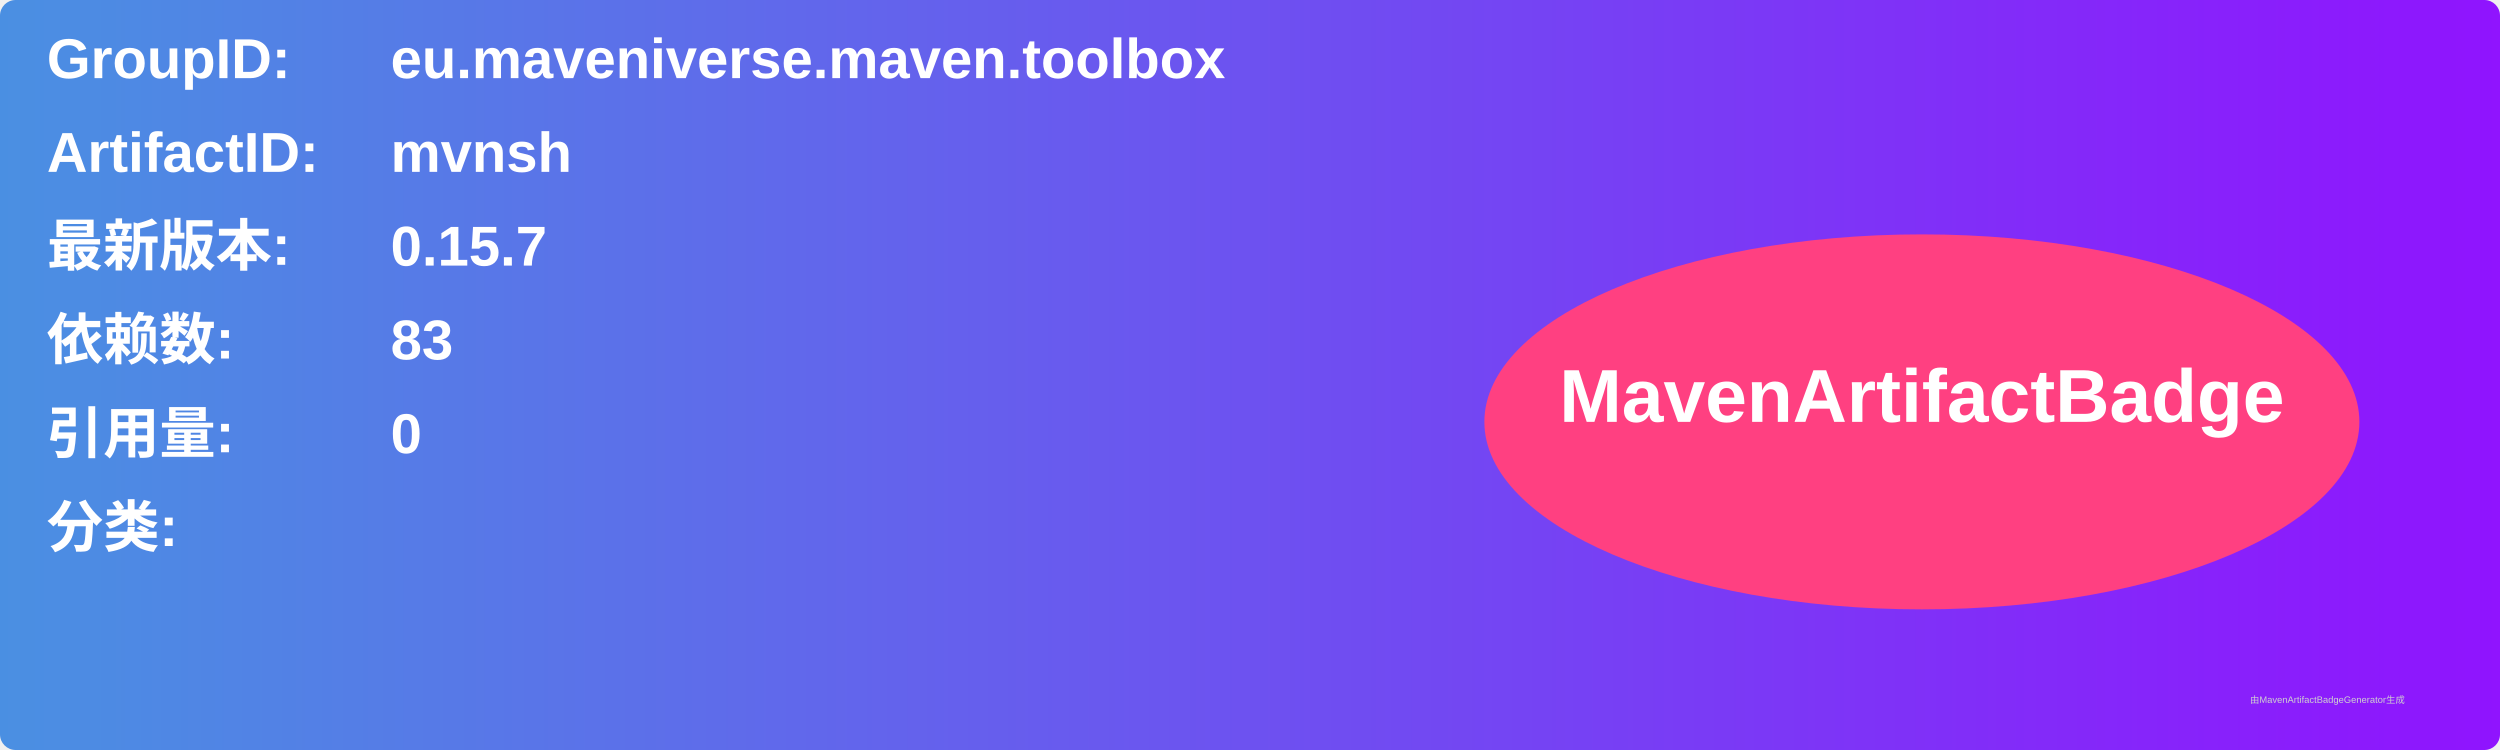
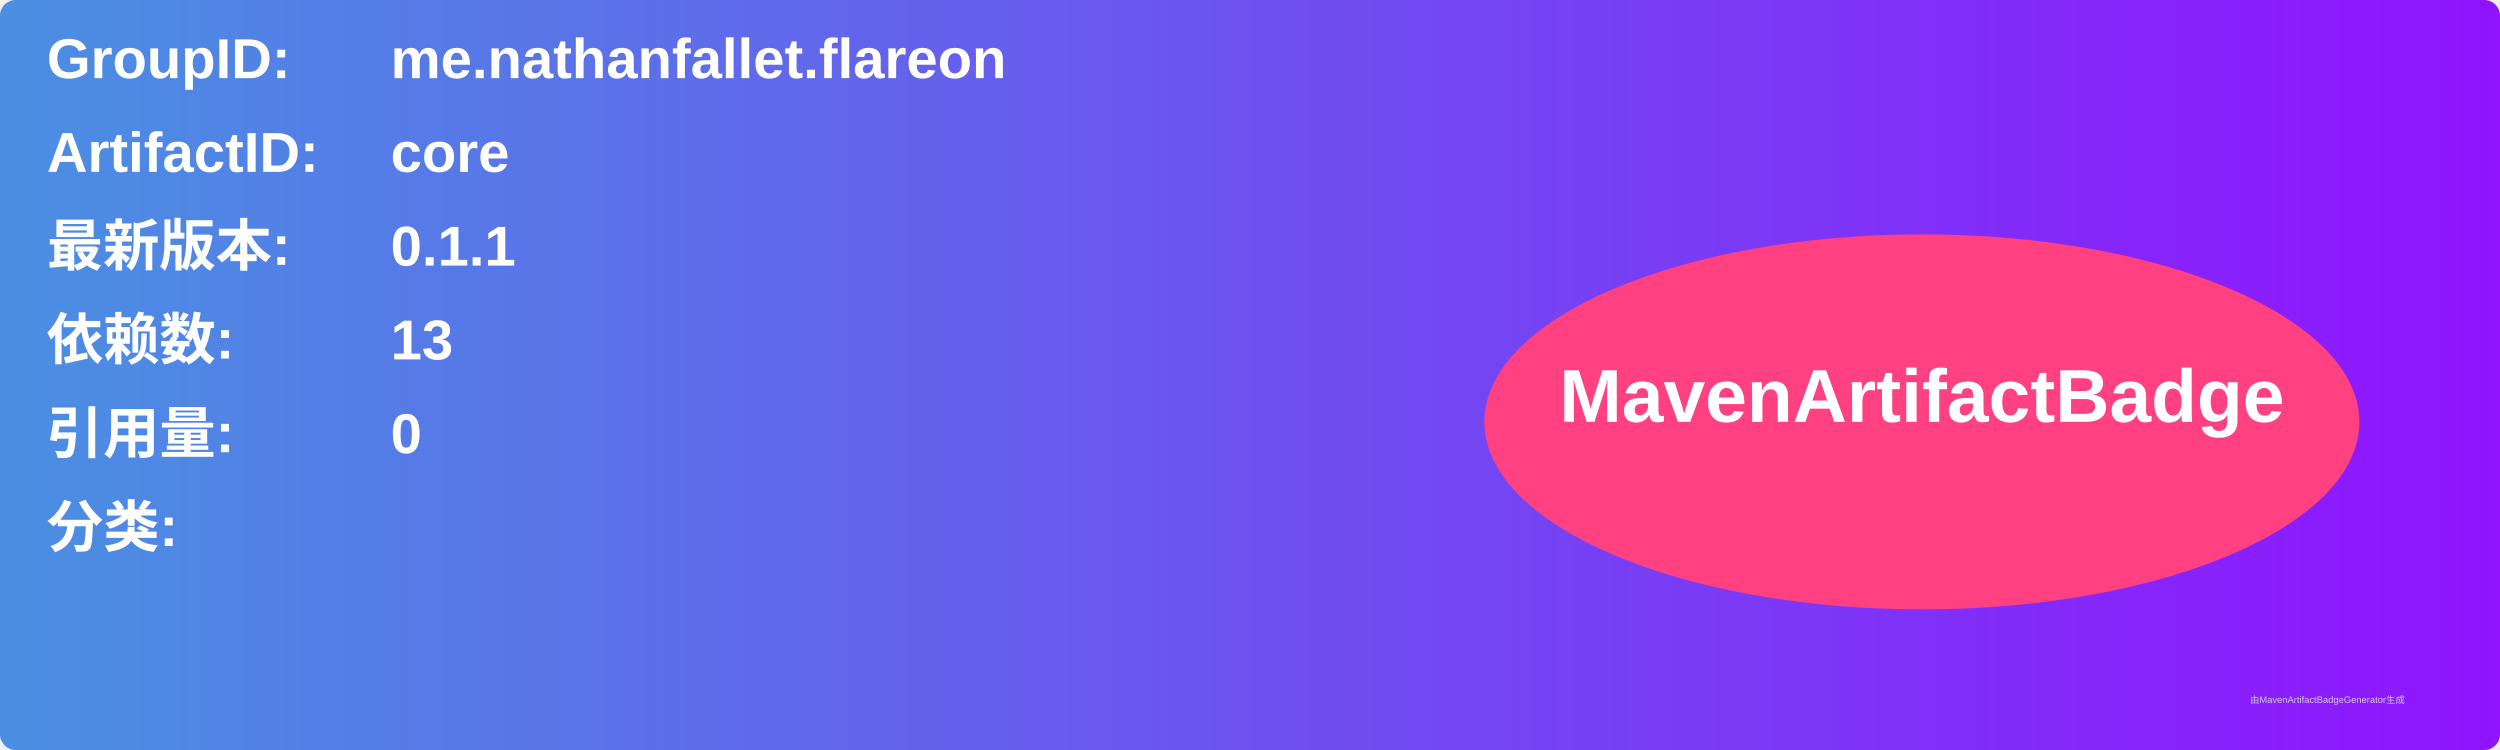
<svg xmlns="http://www.w3.org/2000/svg" width="800" height="240" viewBox="0 0 800 240">
  <linearGradient id="grad" x1="0%" y1="0%" x2="100%" y2="0%">
    <stop offset="0%" stop-color="#4a90e2" />
    <stop offset="100%" stop-color="#9013fe" />
  </linearGradient>
  <rect width="100%" height="100%" rx="5" ry="5" fill="url(#grad)" />
  <g transform="translate(15, 15)">
    <text x="0" y="10" font-family="Arial" font-size="18" fill="white" font-weight="bold" width="260">GroupID:</text>
-     <text x="110" y="10" font-family="Arial" font-size="18" fill="white" font-weight="bold" width="460">eu.maveniverse.maven.toolbox</text>
+     <text x="110" y="10" font-family="Arial" font-size="18" fill="white" font-weight="bold" width="460">me.nathanfallet.flareon</text>
    <text x="0" y="40" font-family="Arial" font-size="18" fill="white" font-weight="bold" width="260">ArtifactID:</text>
-     <text x="110" y="40" font-family="Arial" font-size="18" fill="white" font-weight="bold" width="460">mvnsh</text>
+     <text x="110" y="40" font-family="Arial" font-size="18" fill="white" font-weight="bold" width="460">core</text>
    <text x="0" y="70" font-family="Arial" font-size="18" fill="white" font-weight="bold">最新版本:</text>
    <text x="110" y="70" font-family="Arial" font-size="18" fill="white" font-weight="bold">
-       <tspan font-weight="bold">0.15.7</tspan>
+       <tspan font-weight="bold">0.1.1</tspan>
    </text>
    <text x="0" y="100" font-family="Arial" font-size="18" fill="white" font-weight="bold">依赖数: </text>
    <text x="110" y="100" font-family="Arial" font-size="18" fill="white">
-       <tspan font-weight="bold">83</tspan>
+       <tspan font-weight="bold">13</tspan>
    </text>
    <text x="0" y="130" font-family="Arial" font-size="18" fill="white" font-weight="bold">引用量: </text>
    <text x="110" y="130" font-family="Arial" font-size="18" fill="white">
      <tspan font-weight="bold">0</tspan>
    </text>
    <text x="0" y="160" font-family="Arial" font-size="18" fill="white" font-weight="bold">分类:</text>
    <text x="10" y="190" font-family="Arial" font-size="10" fill="white">
      <tspan font-weight="bold" />
    </text>
    <ellipse cx="600" cy="120" rx="140" ry="60" fill="#ff4081" />
    <text x="600" y="120" text-anchor="middle" font-family="Arial" font-size="24" fill="white" font-weight="bold">MavenArtifactBadge</text>
  </g>
  <text x="720" y="225" font-family="Arial" font-size="3" fill="#d0d0d0">由MavenArtifactBadgeGenerator生成</text>
</svg>
